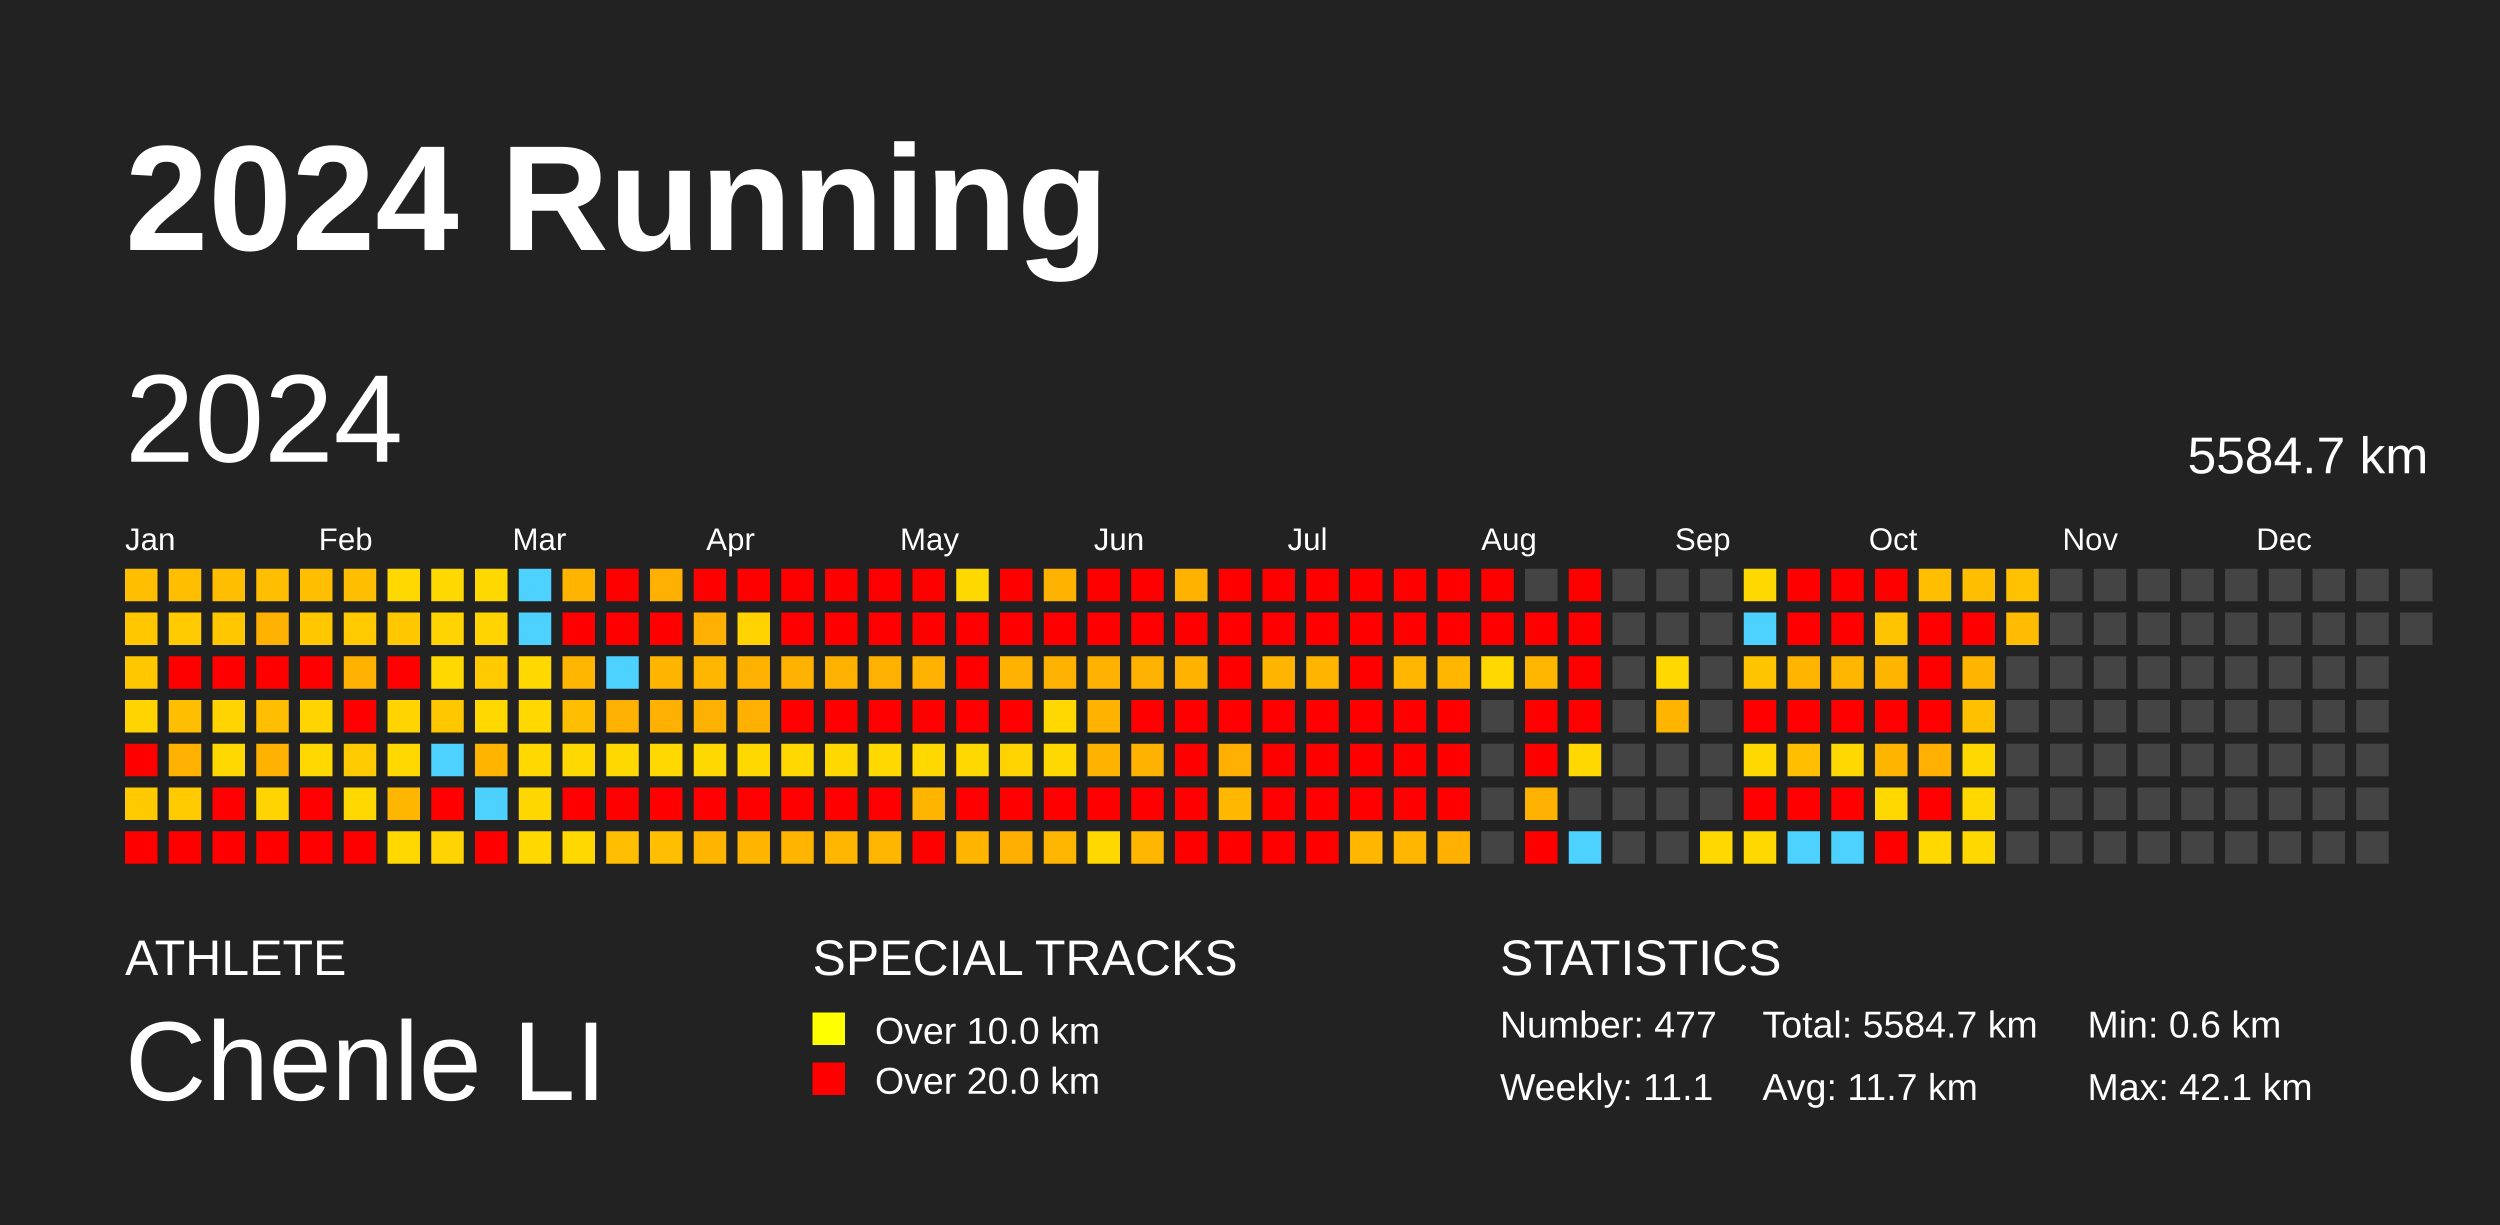
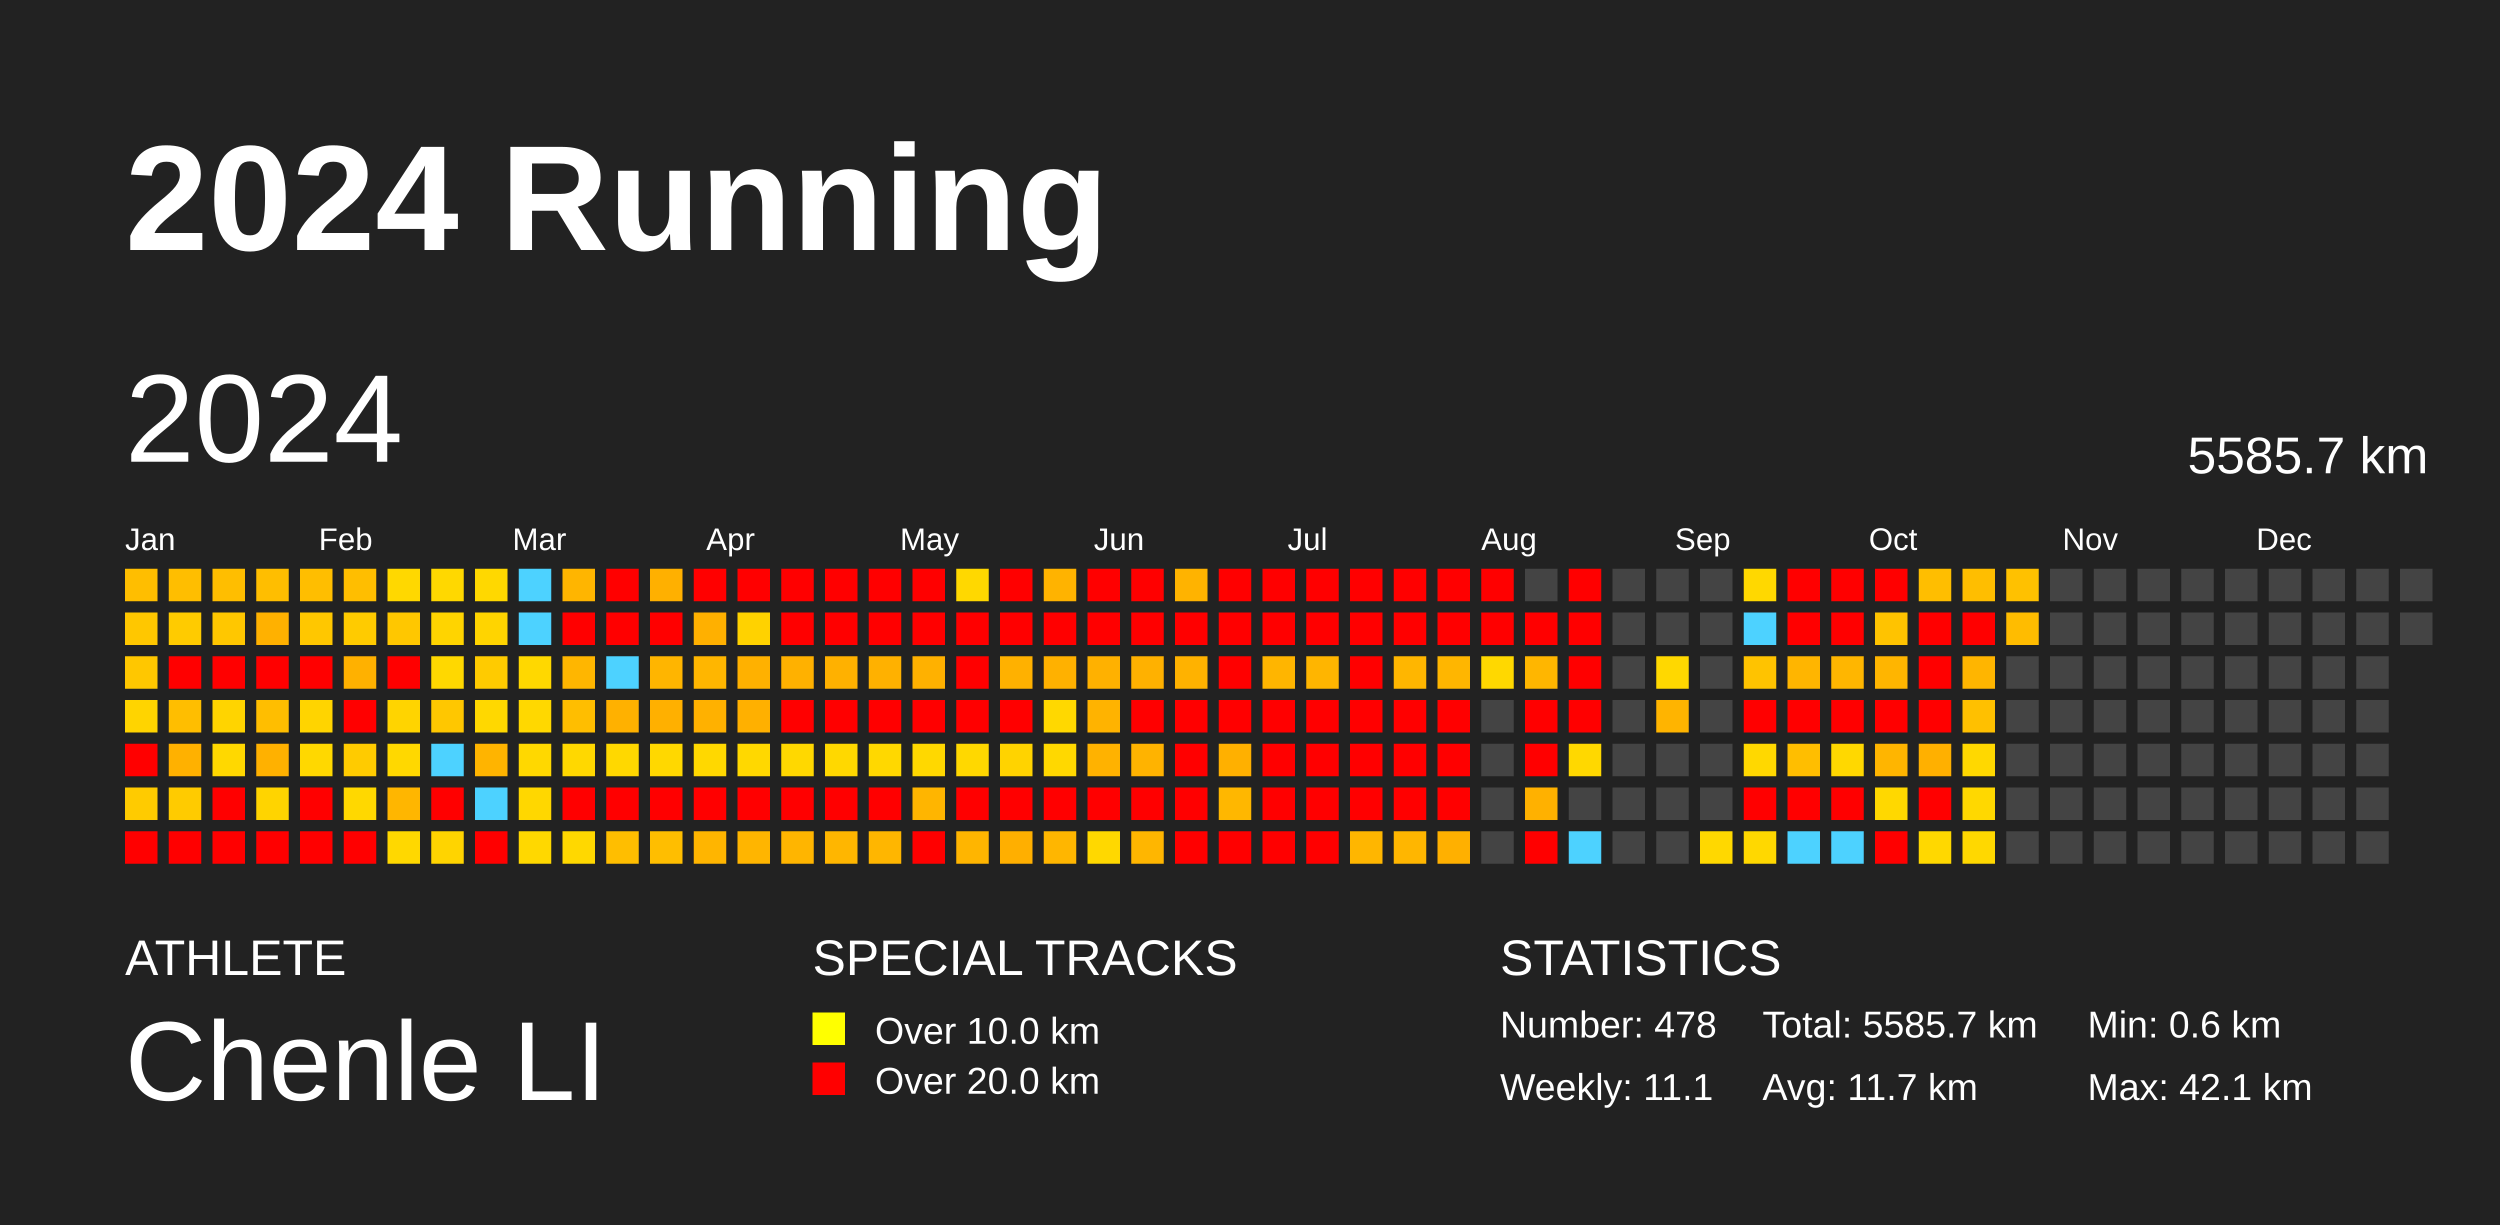
<svg xmlns="http://www.w3.org/2000/svg" baseProfile="full" height="98mm" version="1.1" viewBox="0,0,200,98" width="200mm">
  <defs />
  <rect fill="#222222" height="98" width="200" x="0" y="0" />
  <text fill="#FFFFFF" style="font-size:12px; font-family:Arial; font-weight:bold;" x="10" y="20">2024 Running</text>
  <text fill="#FFFFFF" style="font-size:4px; font-family:Arial" x="10" y="78">ATHLETE</text>
  <text fill="#FFFFFF" style="font-size:9px; font-family:Arial" x="10" y="88">Chenle LI</text>
  <text fill="#FFFFFF" style="font-size:4px; font-family:Arial" x="65" y="78">SPECIAL TRACKS</text>
  <rect fill="yellow" height="2.6" width="2.6" x="65" y="81" />
  <text fill="#FFFFFF" style="font-size:3px; font-family:Arial" x="70" y="83.5">Over 10.0 km</text>
  <rect fill="red" height="2.6" width="2.6" x="65" y="85" />
  <text fill="#FFFFFF" style="font-size:3px; font-family:Arial" x="70" y="87.5">Over 20.0 km</text>
  <text fill="#FFFFFF" style="font-size:4px; font-family:Arial" x="120" y="78">STATISTICS</text>
-   <text fill="#FFFFFF" style="font-size:3px; font-family:Arial" x="120" y="83">Number: 477</text>
+   <text fill="#FFFFFF" style="font-size:3px; font-family:Arial" x="120" y="83">Number: 478</text>
  <text fill="#FFFFFF" style="font-size:3px; font-family:Arial" x="120" y="88">Weekly: 11.1</text>
-   <text fill="#FFFFFF" style="font-size:3px; font-family:Arial" x="141" y="83">Total: 5584.7 km</text>
+   <text fill="#FFFFFF" style="font-size:3px; font-family:Arial" x="141" y="83">Total: 5585.7 km</text>
  <text fill="#FFFFFF" style="font-size:3px; font-family:Arial" x="141" y="88">Avg: 11.7 km</text>
  <text fill="#FFFFFF" style="font-size:3px; font-family:Arial" x="167" y="83">Min: 0.6 km</text>
  <text fill="#FFFFFF" style="font-size:3px; font-family:Arial" x="167" y="88">Max: 42.1 km</text>
  <text dominant-baseline="hanging" fill="#FFFFFF" style="font-size:10.0px; font-family:Arial;" x="10" y="30">2024</text>
-   <text dominant-baseline="hanging" fill="#FFFFFF" style="font-size:4.125px; font-family:Arial;" x="175" y="35">5584.7 km</text>
+   <text dominant-baseline="hanging" fill="#FFFFFF" style="font-size:4.125px; font-family:Arial;" x="175" y="35">5585.7 km</text>
  <text fill="#FFFFFF" style="font-size:2.5px; font-family:Arial" x="10.0" y="44">Jan</text>
  <text fill="#FFFFFF" style="font-size:2.5px; font-family:Arial" x="25.5" y="44">Feb</text>
  <text fill="#FFFFFF" style="font-size:2.5px; font-family:Arial" x="41.0" y="44">Mar</text>
  <text fill="#FFFFFF" style="font-size:2.5px; font-family:Arial" x="56.5" y="44">Apr</text>
  <text fill="#FFFFFF" style="font-size:2.5px; font-family:Arial" x="72.0" y="44">May</text>
  <text fill="#FFFFFF" style="font-size:2.5px; font-family:Arial" x="87.5" y="44">Jun</text>
  <text fill="#FFFFFF" style="font-size:2.5px; font-family:Arial" x="103.0" y="44">Jul</text>
  <text fill="#FFFFFF" style="font-size:2.5px; font-family:Arial" x="118.5" y="44">Aug</text>
  <text fill="#FFFFFF" style="font-size:2.5px; font-family:Arial" x="134.0" y="44">Sep</text>
  <text fill="#FFFFFF" style="font-size:2.5px; font-family:Arial" x="149.5" y="44">Oct</text>
  <text fill="#FFFFFF" style="font-size:2.5px; font-family:Arial" x="165.0" y="44">Nov</text>
  <text fill="#FFFFFF" style="font-size:2.5px; font-family:Arial" x="180.5" y="44">Dec</text>
  <rect fill="#ffbe00" height="2.6" width="2.6" x="10.0" y="45.5" />
  <rect fill="#ffc700" height="2.6" width="2.6" x="10.0" y="49.0" />
  <rect fill="#ffc700" height="2.6" width="2.6" x="10.0" y="52.5" />
  <rect fill="#ffd400" height="2.6" width="2.6" x="10.0" y="56.0" />
  <rect fill="red" height="2.6" width="2.6" x="10.0" y="59.5" />
  <rect fill="#ffcb00" height="2.6" width="2.6" x="10.0" y="63.0" />
  <rect fill="red" height="2.6" width="2.6" x="10.0" y="66.5" />
  <rect fill="#ffbe00" height="2.6" width="2.6" x="13.5" y="45.5" />
  <rect fill="#ffcb00" height="2.6" width="2.6" x="13.5" y="49.0" />
  <rect fill="red" height="2.6" width="2.6" x="13.5" y="52.5" />
  <rect fill="#ffbe00" height="2.6" width="2.6" x="13.5" y="56.0" />
  <rect fill="#ffb100" height="2.6" width="2.6" x="13.5" y="59.5" />
  <rect fill="#ffcb00" height="2.6" width="2.6" x="13.5" y="63.0" />
  <rect fill="red" height="2.6" width="2.6" x="13.5" y="66.5" />
  <rect fill="#ffbe00" height="2.6" width="2.6" x="17.0" y="45.5" />
  <rect fill="#ffc700" height="2.6" width="2.6" x="17.0" y="49.0" />
  <rect fill="red" height="2.6" width="2.6" x="17.0" y="52.5" />
  <rect fill="#ffd400" height="2.6" width="2.6" x="17.0" y="56.0" />
  <rect fill="#ffd800" height="2.6" width="2.6" x="17.0" y="59.5" />
  <rect fill="red" height="2.6" width="2.6" x="17.0" y="63.0" />
  <rect fill="red" height="2.6" width="2.6" x="17.0" y="66.5" />
  <rect fill="#ffbe00" height="2.6" width="2.6" x="20.5" y="45.5" />
  <rect fill="#ffb100" height="2.6" width="2.6" x="20.5" y="49.0" />
  <rect fill="red" height="2.6" width="2.6" x="20.5" y="52.5" />
  <rect fill="#ffbe00" height="2.6" width="2.6" x="20.5" y="56.0" />
  <rect fill="#ffb100" height="2.6" width="2.6" x="20.5" y="59.5" />
  <rect fill="#ffd400" height="2.6" width="2.6" x="20.5" y="63.0" />
  <rect fill="red" height="2.6" width="2.6" x="20.5" y="66.5" />
  <rect fill="#ffbe00" height="2.6" width="2.6" x="24.0" y="45.5" />
  <rect fill="#ffc700" height="2.6" width="2.6" x="24.0" y="49.0" />
  <rect fill="red" height="2.6" width="2.6" x="24.0" y="52.5" />
  <rect fill="#ffd400" height="2.6" width="2.6" x="24.0" y="56.0" />
  <rect fill="#ffd800" height="2.6" width="2.6" x="24.0" y="59.5" />
  <rect fill="red" height="2.6" width="2.6" x="24.0" y="63.0" />
  <rect fill="red" height="2.6" width="2.6" x="24.0" y="66.5" />
  <rect fill="#ffbe00" height="2.6" width="2.6" x="27.5" y="45.5" />
  <rect fill="#ffcb00" height="2.6" width="2.6" x="27.5" y="49.0" />
  <rect fill="#ffb100" height="2.6" width="2.6" x="27.5" y="52.5" />
  <rect fill="red" height="2.6" width="2.6" x="27.5" y="56.0" />
  <rect fill="#ffcb00" height="2.6" width="2.6" x="27.5" y="59.5" />
  <rect fill="#ffd800" height="2.6" width="2.6" x="27.5" y="63.0" />
  <rect fill="red" height="2.6" width="2.6" x="27.5" y="66.5" />
  <rect fill="#ffd800" height="2.6" width="2.6" x="31.0" y="45.5" />
  <rect fill="#ffc700" height="2.6" width="2.6" x="31.0" y="49.0" />
  <rect fill="red" height="2.6" width="2.6" x="31.0" y="52.5" />
  <rect fill="#ffd400" height="2.6" width="2.6" x="31.0" y="56.0" />
  <rect fill="#ffd800" height="2.6" width="2.6" x="31.0" y="59.5" />
  <rect fill="#ffb600" height="2.6" width="2.6" x="31.0" y="63.0" />
  <rect fill="#ffd800" height="2.6" width="2.6" x="31.0" y="66.5" />
  <rect fill="#ffd800" height="2.6" width="2.6" x="34.5" y="45.5" />
  <rect fill="#ffd400" height="2.6" width="2.6" x="34.5" y="49.0" />
  <rect fill="#ffd800" height="2.6" width="2.6" x="34.5" y="52.5" />
  <rect fill="#ffc700" height="2.6" width="2.6" x="34.5" y="56.0" />
  <rect fill="#4dd2ff" height="2.6" width="2.6" x="34.5" y="59.5" />
  <rect fill="red" height="2.6" width="2.6" x="34.5" y="63.0" />
  <rect fill="#ffd400" height="2.6" width="2.6" x="34.5" y="66.5" />
  <rect fill="#ffd800" height="2.6" width="2.6" x="38.0" y="45.5" />
  <rect fill="#ffd400" height="2.6" width="2.6" x="38.0" y="49.0" />
  <rect fill="#ffcb00" height="2.6" width="2.6" x="38.0" y="52.5" />
  <rect fill="#ffd800" height="2.6" width="2.6" x="38.0" y="56.0" />
  <rect fill="#ffb400" height="2.6" width="2.6" x="38.0" y="59.5" />
  <rect fill="#4dd2ff" height="2.6" width="2.6" x="38.0" y="63.0" />
  <rect fill="red" height="2.6" width="2.6" x="38.0" y="66.5" />
  <rect fill="#4dd2ff" height="2.6" width="2.6" x="41.5" y="45.5" />
  <rect fill="#4dd2ff" height="2.6" width="2.6" x="41.5" y="49.0" />
  <rect fill="#ffd800" height="2.6" width="2.6" x="41.5" y="52.5" />
  <rect fill="#ffd800" height="2.6" width="2.6" x="41.5" y="56.0" />
  <rect fill="#ffd800" height="2.6" width="2.6" x="41.5" y="59.5" />
  <rect fill="#ffd700" height="2.6" width="2.6" x="41.5" y="63.0" />
  <rect fill="#ffd800" height="2.6" width="2.6" x="41.5" y="66.5" />
  <rect fill="#ffb500" height="2.6" width="2.6" x="45.0" y="45.5" />
  <rect fill="red" height="2.6" width="2.6" x="45.0" y="49.0" />
  <rect fill="#ffb600" height="2.6" width="2.6" x="45.0" y="52.5" />
  <rect fill="#ffbe00" height="2.6" width="2.6" x="45.0" y="56.0" />
  <rect fill="#ffd800" height="2.6" width="2.6" x="45.0" y="59.5" />
  <rect fill="red" height="2.6" width="2.6" x="45.0" y="63.0" />
  <rect fill="#ffd800" height="2.6" width="2.6" x="45.0" y="66.5" />
  <rect fill="red" height="2.6" width="2.6" x="48.5" y="45.5" />
  <rect fill="red" height="2.6" width="2.6" x="48.5" y="49.0" />
  <rect fill="#4dd2ff" height="2.6" width="2.6" x="48.5" y="52.5" />
  <rect fill="#ffb100" height="2.6" width="2.6" x="48.5" y="56.0" />
  <rect fill="#ffd800" height="2.6" width="2.6" x="48.5" y="59.5" />
  <rect fill="red" height="2.6" width="2.6" x="48.5" y="63.0" />
  <rect fill="#ffbe00" height="2.6" width="2.6" x="48.5" y="66.5" />
  <rect fill="#ffb000" height="2.6" width="2.6" x="52.0" y="45.5" />
  <rect fill="red" height="2.6" width="2.6" x="52.0" y="49.0" />
  <rect fill="#ffb500" height="2.6" width="2.6" x="52.0" y="52.5" />
  <rect fill="#ffb000" height="2.6" width="2.6" x="52.0" y="56.0" />
  <rect fill="#ffd800" height="2.6" width="2.6" x="52.0" y="59.5" />
  <rect fill="red" height="2.6" width="2.6" x="52.0" y="63.0" />
  <rect fill="#ffbe00" height="2.6" width="2.6" x="52.0" y="66.5" />
  <rect fill="red" height="2.6" width="2.6" x="55.5" y="45.5" />
  <rect fill="#ffb000" height="2.6" width="2.6" x="55.5" y="49.0" />
  <rect fill="#ffb600" height="2.6" width="2.6" x="55.5" y="52.5" />
  <rect fill="#ffb100" height="2.6" width="2.6" x="55.5" y="56.0" />
  <rect fill="#ffd800" height="2.6" width="2.6" x="55.5" y="59.5" />
  <rect fill="red" height="2.6" width="2.6" x="55.5" y="63.0" />
  <rect fill="#ffb500" height="2.6" width="2.6" x="55.5" y="66.5" />
  <rect fill="red" height="2.6" width="2.6" x="59.0" y="45.5" />
  <rect fill="#ffd200" height="2.6" width="2.6" x="59.0" y="49.0" />
  <rect fill="#ffb100" height="2.6" width="2.6" x="59.0" y="52.5" />
  <rect fill="#ffb000" height="2.6" width="2.6" x="59.0" y="56.0" />
  <rect fill="#ffd800" height="2.6" width="2.6" x="59.0" y="59.5" />
  <rect fill="red" height="2.6" width="2.6" x="59.0" y="63.0" />
  <rect fill="#ffb500" height="2.6" width="2.6" x="59.0" y="66.5" />
  <rect fill="red" height="2.6" width="2.6" x="62.5" y="45.5" />
  <rect fill="red" height="2.6" width="2.6" x="62.5" y="49.0" />
  <rect fill="#ffb100" height="2.6" width="2.6" x="62.5" y="52.5" />
  <rect fill="red" height="2.6" width="2.6" x="62.5" y="56.0" />
  <rect fill="#ffd800" height="2.6" width="2.6" x="62.5" y="59.5" />
  <rect fill="red" height="2.6" width="2.6" x="62.5" y="63.0" />
  <rect fill="#ffb500" height="2.6" width="2.6" x="62.5" y="66.5" />
  <rect fill="red" height="2.6" width="2.6" x="66.0" y="45.5" />
  <rect fill="red" height="2.6" width="2.6" x="66.0" y="49.0" />
  <rect fill="#ffb100" height="2.6" width="2.6" x="66.0" y="52.5" />
  <rect fill="red" height="2.6" width="2.6" x="66.0" y="56.0" />
  <rect fill="#ffd800" height="2.6" width="2.6" x="66.0" y="59.5" />
  <rect fill="red" height="2.6" width="2.6" x="66.0" y="63.0" />
  <rect fill="#ffb600" height="2.6" width="2.6" x="66.0" y="66.5" />
  <rect fill="red" height="2.6" width="2.6" x="69.5" y="45.5" />
  <rect fill="red" height="2.6" width="2.6" x="69.5" y="49.0" />
  <rect fill="#ffb100" height="2.6" width="2.6" x="69.5" y="52.5" />
  <rect fill="red" height="2.6" width="2.6" x="69.5" y="56.0" />
  <rect fill="#ffd800" height="2.6" width="2.6" x="69.5" y="59.5" />
  <rect fill="red" height="2.6" width="2.6" x="69.5" y="63.0" />
  <rect fill="#ffb600" height="2.6" width="2.6" x="69.5" y="66.5" />
  <rect fill="red" height="2.6" width="2.6" x="73.0" y="45.5" />
  <rect fill="red" height="2.6" width="2.6" x="73.0" y="49.0" />
  <rect fill="#ffb100" height="2.6" width="2.6" x="73.0" y="52.5" />
  <rect fill="red" height="2.6" width="2.6" x="73.0" y="56.0" />
  <rect fill="#ffd800" height="2.6" width="2.6" x="73.0" y="59.5" />
  <rect fill="#ffb500" height="2.6" width="2.6" x="73.0" y="63.0" />
  <rect fill="red" height="2.6" width="2.6" x="73.0" y="66.5" />
  <rect fill="#ffd800" height="2.6" width="2.6" x="76.5" y="45.5" />
  <rect fill="red" height="2.6" width="2.6" x="76.5" y="49.0" />
  <rect fill="red" height="2.6" width="2.6" x="76.5" y="52.5" />
  <rect fill="red" height="2.6" width="2.6" x="76.5" y="56.0" />
  <rect fill="#ffd800" height="2.6" width="2.6" x="76.5" y="59.5" />
  <rect fill="red" height="2.6" width="2.6" x="76.5" y="63.0" />
  <rect fill="#ffb500" height="2.6" width="2.6" x="76.5" y="66.5" />
  <rect fill="red" height="2.6" width="2.6" x="80.0" y="45.5" />
  <rect fill="red" height="2.6" width="2.6" x="80.0" y="49.0" />
  <rect fill="#ffb100" height="2.6" width="2.6" x="80.0" y="52.5" />
  <rect fill="red" height="2.6" width="2.6" x="80.0" y="56.0" />
  <rect fill="#ffd300" height="2.6" width="2.6" x="80.0" y="59.5" />
  <rect fill="red" height="2.6" width="2.6" x="80.0" y="63.0" />
  <rect fill="#ffaf00" height="2.6" width="2.6" x="80.0" y="66.5" />
  <rect fill="#ffb300" height="2.6" width="2.6" x="83.5" y="45.5" />
  <rect fill="red" height="2.6" width="2.6" x="83.5" y="49.0" />
  <rect fill="#ffb100" height="2.6" width="2.6" x="83.5" y="52.5" />
  <rect fill="#ffd800" height="2.6" width="2.6" x="83.5" y="56.0" />
  <rect fill="#ffd800" height="2.6" width="2.6" x="83.5" y="59.5" />
  <rect fill="red" height="2.6" width="2.6" x="83.5" y="63.0" />
  <rect fill="#ffb600" height="2.6" width="2.6" x="83.5" y="66.5" />
  <rect fill="red" height="2.6" width="2.6" x="87.0" y="45.5" />
  <rect fill="red" height="2.6" width="2.6" x="87.0" y="49.0" />
  <rect fill="#ffb100" height="2.6" width="2.6" x="87.0" y="52.5" />
  <rect fill="#ffb300" height="2.6" width="2.6" x="87.0" y="56.0" />
  <rect fill="#ffb200" height="2.6" width="2.6" x="87.0" y="59.5" />
  <rect fill="red" height="2.6" width="2.6" x="87.0" y="63.0" />
  <rect fill="#ffd800" height="2.6" width="2.6" x="87.0" y="66.5" />
  <rect fill="red" height="2.6" width="2.6" x="90.5" y="45.5" />
  <rect fill="red" height="2.6" width="2.6" x="90.5" y="49.0" />
  <rect fill="#ffb100" height="2.6" width="2.6" x="90.5" y="52.5" />
  <rect fill="red" height="2.6" width="2.6" x="90.5" y="56.0" />
  <rect fill="#ffb300" height="2.6" width="2.6" x="90.5" y="59.5" />
  <rect fill="red" height="2.6" width="2.6" x="90.5" y="63.0" />
  <rect fill="#ffb600" height="2.6" width="2.6" x="90.5" y="66.5" />
  <rect fill="#ffb300" height="2.6" width="2.6" x="94.0" y="45.5" />
  <rect fill="red" height="2.6" width="2.6" x="94.0" y="49.0" />
  <rect fill="#ffb200" height="2.6" width="2.6" x="94.0" y="52.5" />
  <rect fill="red" height="2.6" width="2.6" x="94.0" y="56.0" />
  <rect fill="red" height="2.6" width="2.6" x="94.0" y="59.5" />
  <rect fill="red" height="2.6" width="2.6" x="94.0" y="63.0" />
  <rect fill="red" height="2.6" width="2.6" x="94.0" y="66.5" />
  <rect fill="red" height="2.6" width="2.6" x="97.5" y="45.5" />
  <rect fill="red" height="2.6" width="2.6" x="97.5" y="49.0" />
  <rect fill="red" height="2.6" width="2.6" x="97.5" y="52.5" />
  <rect fill="red" height="2.6" width="2.6" x="97.5" y="56.0" />
  <rect fill="#ffb000" height="2.6" width="2.6" x="97.5" y="59.5" />
  <rect fill="#ffb700" height="2.6" width="2.6" x="97.5" y="63.0" />
  <rect fill="red" height="2.6" width="2.6" x="97.5" y="66.5" />
  <rect fill="red" height="2.6" width="2.6" x="101.0" y="45.5" />
  <rect fill="red" height="2.6" width="2.6" x="101.0" y="49.0" />
  <rect fill="#ffb500" height="2.6" width="2.6" x="101.0" y="52.5" />
  <rect fill="red" height="2.6" width="2.6" x="101.0" y="56.0" />
  <rect fill="red" height="2.6" width="2.6" x="101.0" y="59.5" />
  <rect fill="red" height="2.6" width="2.6" x="101.0" y="63.0" />
  <rect fill="red" height="2.6" width="2.6" x="101.0" y="66.5" />
  <rect fill="red" height="2.6" width="2.6" x="104.5" y="45.5" />
  <rect fill="red" height="2.6" width="2.6" x="104.5" y="49.0" />
  <rect fill="#ffb500" height="2.6" width="2.6" x="104.5" y="52.5" />
  <rect fill="red" height="2.6" width="2.6" x="104.5" y="56.0" />
  <rect fill="red" height="2.6" width="2.6" x="104.5" y="59.5" />
  <rect fill="red" height="2.6" width="2.6" x="104.5" y="63.0" />
  <rect fill="red" height="2.6" width="2.6" x="104.5" y="66.5" />
  <rect fill="red" height="2.6" width="2.6" x="108.0" y="45.5" />
  <rect fill="red" height="2.6" width="2.6" x="108.0" y="49.0" />
  <rect fill="red" height="2.6" width="2.6" x="108.0" y="52.5" />
  <rect fill="red" height="2.6" width="2.6" x="108.0" y="56.0" />
  <rect fill="red" height="2.6" width="2.6" x="108.0" y="59.5" />
  <rect fill="red" height="2.6" width="2.6" x="108.0" y="63.0" />
  <rect fill="#ffb600" height="2.6" width="2.6" x="108.0" y="66.5" />
  <rect fill="red" height="2.6" width="2.6" x="111.5" y="45.5" />
  <rect fill="red" height="2.6" width="2.6" x="111.5" y="49.0" />
  <rect fill="#ffb600" height="2.6" width="2.6" x="111.5" y="52.5" />
  <rect fill="red" height="2.6" width="2.6" x="111.5" y="56.0" />
  <rect fill="red" height="2.6" width="2.6" x="111.5" y="59.5" />
  <rect fill="red" height="2.6" width="2.6" x="111.5" y="63.0" />
  <rect fill="#ffb600" height="2.6" width="2.6" x="111.5" y="66.5" />
  <rect fill="red" height="2.6" width="2.6" x="115.0" y="45.5" />
  <rect fill="red" height="2.6" width="2.6" x="115.0" y="49.0" />
  <rect fill="#ffb600" height="2.6" width="2.6" x="115.0" y="52.5" />
  <rect fill="red" height="2.6" width="2.6" x="115.0" y="56.0" />
  <rect fill="red" height="2.6" width="2.6" x="115.0" y="59.5" />
  <rect fill="red" height="2.6" width="2.6" x="115.0" y="63.0" />
  <rect fill="#ffb000" height="2.6" width="2.6" x="115.0" y="66.5" />
  <rect fill="red" height="2.6" width="2.6" x="118.5" y="45.5" />
  <rect fill="red" height="2.6" width="2.6" x="118.5" y="49.0" />
  <rect fill="#ffd800" height="2.6" width="2.6" x="118.5" y="52.5" />
  <rect fill="#444444" height="2.6" width="2.6" x="118.5" y="56.0" />
  <rect fill="#444444" height="2.6" width="2.6" x="118.5" y="59.5" />
  <rect fill="#444444" height="2.6" width="2.6" x="118.5" y="63.0" />
  <rect fill="#444444" height="2.6" width="2.6" x="118.5" y="66.5" />
  <rect fill="#444444" height="2.6" width="2.6" x="122.0" y="45.5" />
  <rect fill="red" height="2.6" width="2.6" x="122.0" y="49.0" />
  <rect fill="#ffb600" height="2.6" width="2.6" x="122.0" y="52.5" />
  <rect fill="red" height="2.6" width="2.6" x="122.0" y="56.0" />
  <rect fill="red" height="2.6" width="2.6" x="122.0" y="59.5" />
  <rect fill="#ffb100" height="2.6" width="2.6" x="122.0" y="63.0" />
  <rect fill="red" height="2.6" width="2.6" x="122.0" y="66.5" />
  <rect fill="red" height="2.6" width="2.6" x="125.5" y="45.5" />
  <rect fill="red" height="2.6" width="2.6" x="125.5" y="49.0" />
  <rect fill="red" height="2.6" width="2.6" x="125.5" y="52.5" />
  <rect fill="red" height="2.6" width="2.6" x="125.5" y="56.0" />
  <rect fill="#ffd800" height="2.6" width="2.6" x="125.5" y="59.5" />
  <rect fill="#444444" height="2.6" width="2.6" x="125.5" y="63.0" />
  <rect fill="#4dd2ff" height="2.6" width="2.6" x="125.5" y="66.5" />
  <rect fill="#444444" height="2.6" width="2.6" x="129.0" y="45.5" />
  <rect fill="#444444" height="2.6" width="2.6" x="129.0" y="49.0" />
  <rect fill="#444444" height="2.6" width="2.6" x="129.0" y="52.5" />
  <rect fill="#444444" height="2.6" width="2.6" x="129.0" y="56.0" />
  <rect fill="#444444" height="2.6" width="2.6" x="129.0" y="59.5" />
  <rect fill="#444444" height="2.6" width="2.6" x="129.0" y="63.0" />
  <rect fill="#444444" height="2.6" width="2.6" x="129.0" y="66.5" />
  <rect fill="#444444" height="2.6" width="2.6" x="132.5" y="45.5" />
  <rect fill="#444444" height="2.6" width="2.6" x="132.5" y="49.0" />
  <rect fill="#ffd800" height="2.6" width="2.6" x="132.5" y="52.5" />
  <rect fill="#ffb400" height="2.6" width="2.6" x="132.5" y="56.0" />
  <rect fill="#444444" height="2.6" width="2.6" x="132.5" y="59.5" />
  <rect fill="#444444" height="2.6" width="2.6" x="132.5" y="63.0" />
  <rect fill="#444444" height="2.6" width="2.6" x="132.5" y="66.5" />
  <rect fill="#444444" height="2.6" width="2.6" x="136.0" y="45.5" />
  <rect fill="#444444" height="2.6" width="2.6" x="136.0" y="49.0" />
  <rect fill="#444444" height="2.6" width="2.6" x="136.0" y="52.5" />
  <rect fill="#444444" height="2.6" width="2.6" x="136.0" y="56.0" />
  <rect fill="#444444" height="2.6" width="2.6" x="136.0" y="59.5" />
  <rect fill="#444444" height="2.6" width="2.6" x="136.0" y="63.0" />
  <rect fill="#ffd800" height="2.6" width="2.6" x="136.0" y="66.5" />
  <rect fill="#ffd800" height="2.6" width="2.6" x="139.5" y="45.5" />
  <rect fill="#4dd2ff" height="2.6" width="2.6" x="139.5" y="49.0" />
  <rect fill="#ffc300" height="2.6" width="2.6" x="139.5" y="52.5" />
  <rect fill="red" height="2.6" width="2.6" x="139.5" y="56.0" />
  <rect fill="#ffd800" height="2.6" width="2.6" x="139.5" y="59.5" />
  <rect fill="red" height="2.6" width="2.6" x="139.5" y="63.0" />
  <rect fill="#ffd800" height="2.6" width="2.6" x="139.5" y="66.5" />
  <rect fill="red" height="2.6" width="2.6" x="143.0" y="45.5" />
  <rect fill="red" height="2.6" width="2.6" x="143.0" y="49.0" />
  <rect fill="#ffb500" height="2.6" width="2.6" x="143.0" y="52.5" />
  <rect fill="red" height="2.6" width="2.6" x="143.0" y="56.0" />
  <rect fill="#ffbe00" height="2.6" width="2.6" x="143.0" y="59.5" />
  <rect fill="red" height="2.6" width="2.6" x="143.0" y="63.0" />
  <rect fill="#4dd2ff" height="2.6" width="2.6" x="143.0" y="66.5" />
  <rect fill="red" height="2.6" width="2.6" x="146.5" y="45.5" />
  <rect fill="red" height="2.6" width="2.6" x="146.5" y="49.0" />
  <rect fill="#ffb600" height="2.6" width="2.6" x="146.5" y="52.5" />
  <rect fill="red" height="2.6" width="2.6" x="146.5" y="56.0" />
  <rect fill="#ffd800" height="2.6" width="2.6" x="146.5" y="59.5" />
  <rect fill="red" height="2.6" width="2.6" x="146.5" y="63.0" />
  <rect fill="#4dd2ff" height="2.6" width="2.6" x="146.5" y="66.5" />
  <rect fill="red" height="2.6" width="2.6" x="150.0" y="45.5" />
  <rect fill="#ffc300" height="2.6" width="2.6" x="150.0" y="49.0" />
  <rect fill="#ffb500" height="2.6" width="2.6" x="150.0" y="52.5" />
  <rect fill="red" height="2.6" width="2.6" x="150.0" y="56.0" />
  <rect fill="#ffb500" height="2.6" width="2.6" x="150.0" y="59.5" />
  <rect fill="#ffd800" height="2.6" width="2.6" x="150.0" y="63.0" />
  <rect fill="red" height="2.6" width="2.6" x="150.0" y="66.5" />
  <rect fill="#ffbe00" height="2.6" width="2.6" x="153.5" y="45.5" />
  <rect fill="red" height="2.6" width="2.6" x="153.5" y="49.0" />
  <rect fill="red" height="2.6" width="2.6" x="153.5" y="52.5" />
  <rect fill="red" height="2.6" width="2.6" x="153.5" y="56.0" />
  <rect fill="#ffb000" height="2.6" width="2.6" x="153.5" y="59.5" />
  <rect fill="red" height="2.6" width="2.6" x="153.5" y="63.0" />
  <rect fill="#ffd800" height="2.6" width="2.6" x="153.5" y="66.5" />
  <rect fill="#ffbe00" height="2.6" width="2.6" x="157.0" y="45.5" />
  <rect fill="red" height="2.6" width="2.6" x="157.0" y="49.0" />
  <rect fill="#ffb500" height="2.6" width="2.6" x="157.0" y="52.5" />
  <rect fill="#ffc000" height="2.6" width="2.6" x="157.0" y="56.0" />
  <rect fill="#ffd800" height="2.6" width="2.6" x="157.0" y="59.5" />
  <rect fill="#ffd800" height="2.6" width="2.6" x="157.0" y="63.0" />
  <rect fill="#ffd800" height="2.6" width="2.6" x="157.0" y="66.5" />
  <rect fill="#ffc100" height="2.6" width="2.6" x="160.5" y="45.5" />
  <rect fill="#ffbc00" height="2.6" width="2.6" x="160.5" y="49.0" />
  <rect fill="#444444" height="2.6" width="2.6" x="160.5" y="52.5" />
  <rect fill="#444444" height="2.6" width="2.6" x="160.5" y="56.0" />
  <rect fill="#444444" height="2.6" width="2.6" x="160.5" y="59.5" />
  <rect fill="#444444" height="2.6" width="2.6" x="160.5" y="63.0" />
  <rect fill="#444444" height="2.6" width="2.6" x="160.5" y="66.5" />
  <rect fill="#444444" height="2.6" width="2.6" x="164.0" y="45.5" />
  <rect fill="#444444" height="2.6" width="2.6" x="164.0" y="49.0" />
  <rect fill="#444444" height="2.6" width="2.6" x="164.0" y="52.5" />
  <rect fill="#444444" height="2.6" width="2.6" x="164.0" y="56.0" />
  <rect fill="#444444" height="2.6" width="2.6" x="164.0" y="59.5" />
  <rect fill="#444444" height="2.6" width="2.6" x="164.0" y="63.0" />
  <rect fill="#444444" height="2.6" width="2.6" x="164.0" y="66.5" />
  <rect fill="#444444" height="2.6" width="2.6" x="167.5" y="45.5" />
  <rect fill="#444444" height="2.6" width="2.6" x="167.5" y="49.0" />
  <rect fill="#444444" height="2.6" width="2.6" x="167.5" y="52.5" />
  <rect fill="#444444" height="2.6" width="2.6" x="167.5" y="56.0" />
  <rect fill="#444444" height="2.6" width="2.6" x="167.5" y="59.5" />
  <rect fill="#444444" height="2.6" width="2.6" x="167.5" y="63.0" />
  <rect fill="#444444" height="2.6" width="2.6" x="167.5" y="66.5" />
  <rect fill="#444444" height="2.6" width="2.6" x="171.0" y="45.5" />
  <rect fill="#444444" height="2.6" width="2.6" x="171.0" y="49.0" />
  <rect fill="#444444" height="2.6" width="2.6" x="171.0" y="52.5" />
  <rect fill="#444444" height="2.6" width="2.6" x="171.0" y="56.0" />
  <rect fill="#444444" height="2.6" width="2.6" x="171.0" y="59.5" />
  <rect fill="#444444" height="2.6" width="2.6" x="171.0" y="63.0" />
  <rect fill="#444444" height="2.6" width="2.6" x="171.0" y="66.5" />
  <rect fill="#444444" height="2.6" width="2.6" x="174.5" y="45.5" />
  <rect fill="#444444" height="2.6" width="2.6" x="174.5" y="49.0" />
  <rect fill="#444444" height="2.6" width="2.6" x="174.5" y="52.5" />
  <rect fill="#444444" height="2.6" width="2.6" x="174.5" y="56.0" />
  <rect fill="#444444" height="2.6" width="2.6" x="174.5" y="59.5" />
  <rect fill="#444444" height="2.6" width="2.6" x="174.5" y="63.0" />
  <rect fill="#444444" height="2.6" width="2.6" x="174.5" y="66.5" />
  <rect fill="#444444" height="2.6" width="2.6" x="178.0" y="45.5" />
  <rect fill="#444444" height="2.6" width="2.6" x="178.0" y="49.0" />
  <rect fill="#444444" height="2.6" width="2.6" x="178.0" y="52.5" />
  <rect fill="#444444" height="2.6" width="2.6" x="178.0" y="56.0" />
  <rect fill="#444444" height="2.6" width="2.6" x="178.0" y="59.5" />
  <rect fill="#444444" height="2.6" width="2.6" x="178.0" y="63.0" />
  <rect fill="#444444" height="2.6" width="2.6" x="178.0" y="66.5" />
  <rect fill="#444444" height="2.6" width="2.6" x="181.5" y="45.5" />
  <rect fill="#444444" height="2.6" width="2.6" x="181.5" y="49.0" />
  <rect fill="#444444" height="2.6" width="2.6" x="181.5" y="52.5" />
  <rect fill="#444444" height="2.6" width="2.6" x="181.5" y="56.0" />
  <rect fill="#444444" height="2.6" width="2.6" x="181.5" y="59.5" />
  <rect fill="#444444" height="2.6" width="2.6" x="181.5" y="63.0" />
  <rect fill="#444444" height="2.6" width="2.6" x="181.5" y="66.5" />
  <rect fill="#444444" height="2.6" width="2.6" x="185.0" y="45.5" />
  <rect fill="#444444" height="2.6" width="2.6" x="185.0" y="49.0" />
  <rect fill="#444444" height="2.6" width="2.6" x="185.0" y="52.5" />
  <rect fill="#444444" height="2.6" width="2.6" x="185.0" y="56.0" />
  <rect fill="#444444" height="2.6" width="2.6" x="185.0" y="59.5" />
  <rect fill="#444444" height="2.6" width="2.6" x="185.0" y="63.0" />
  <rect fill="#444444" height="2.6" width="2.6" x="185.0" y="66.5" />
  <rect fill="#444444" height="2.6" width="2.6" x="188.5" y="45.5" />
  <rect fill="#444444" height="2.6" width="2.6" x="188.5" y="49.0" />
  <rect fill="#444444" height="2.6" width="2.6" x="188.5" y="52.5" />
  <rect fill="#444444" height="2.6" width="2.6" x="188.5" y="56.0" />
  <rect fill="#444444" height="2.6" width="2.6" x="188.5" y="59.5" />
  <rect fill="#444444" height="2.6" width="2.6" x="188.5" y="63.0" />
  <rect fill="#444444" height="2.6" width="2.6" x="188.5" y="66.5" />
  <rect fill="#444444" height="2.6" width="2.6" x="192.0" y="45.5" />
  <rect fill="#444444" height="2.6" width="2.6" x="192.0" y="49.0" />
</svg>
